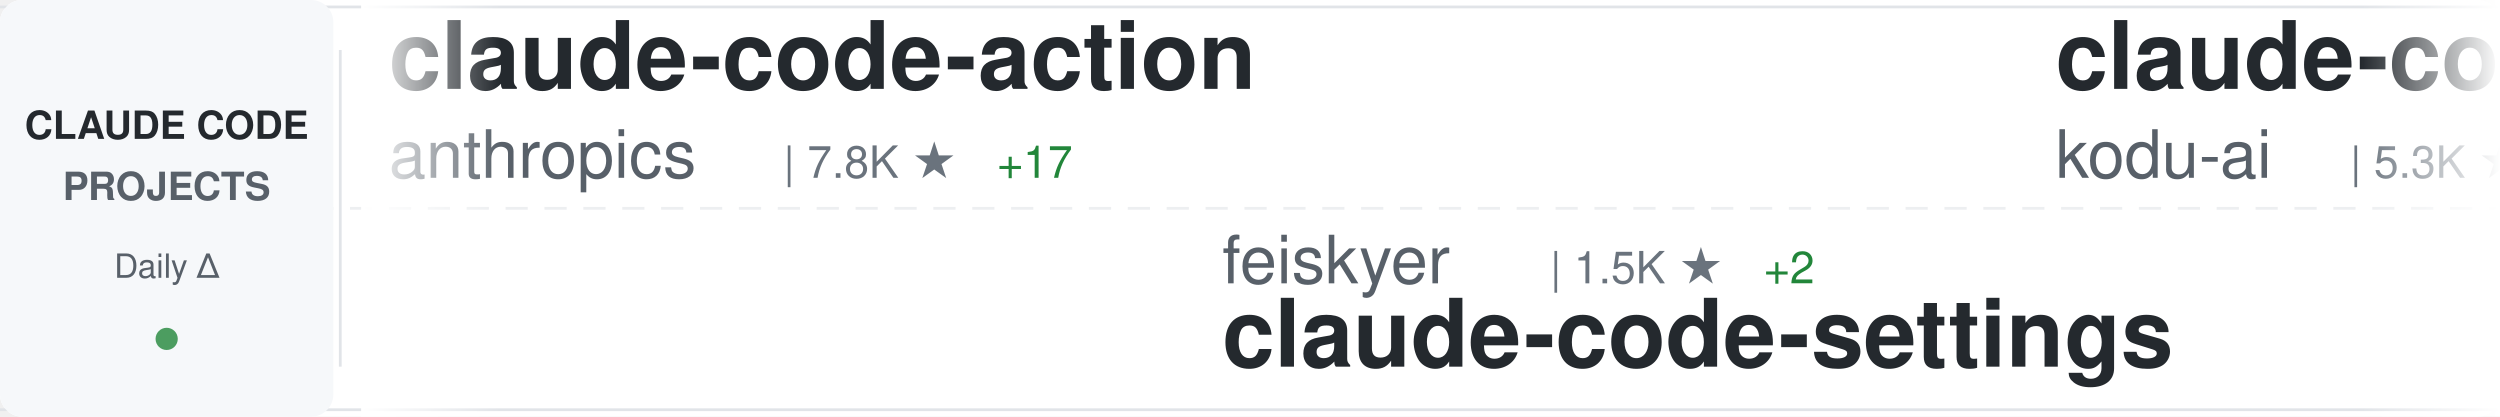
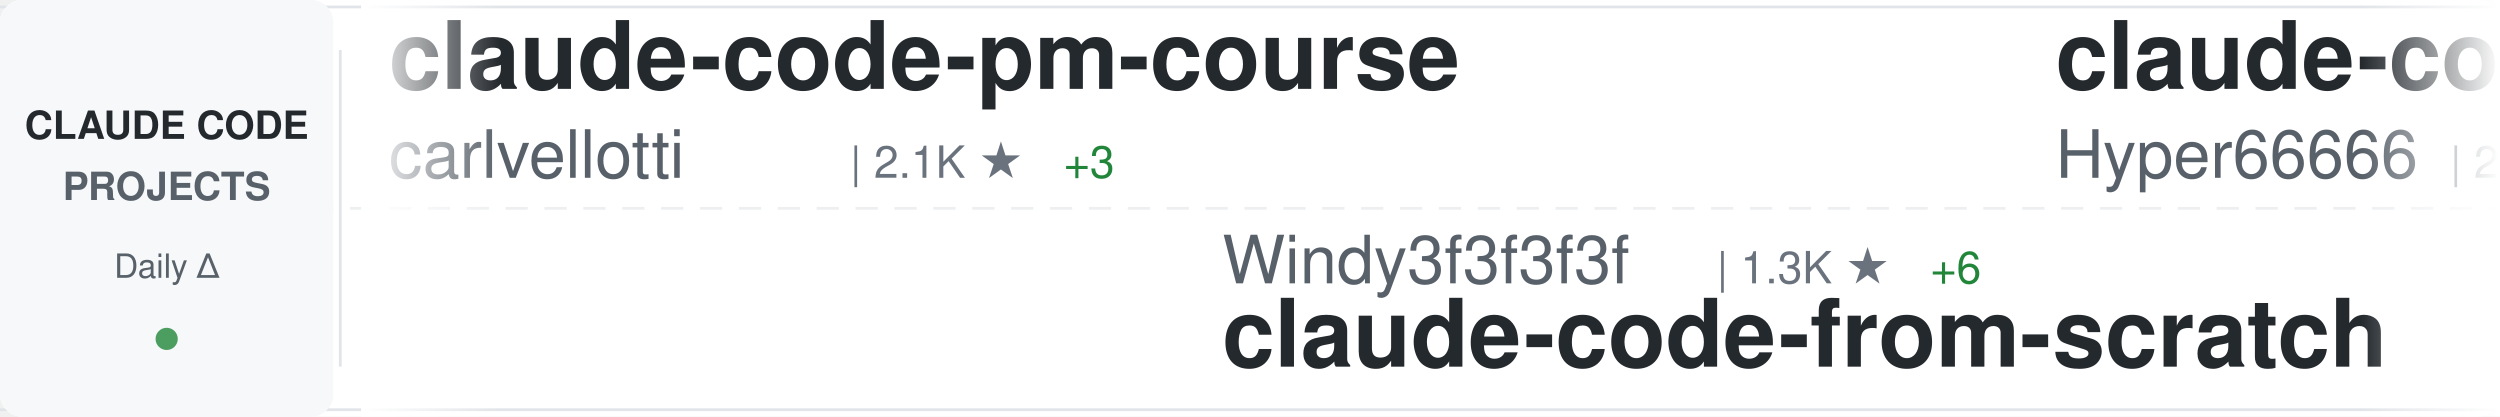
<svg xmlns="http://www.w3.org/2000/svg" width="900" height="150">
  <defs>
    <linearGradient id="awesomeLeftFade" x1="0%" y1="0%" x2="100%" y2="0%">
      <stop offset="0%" style="stop-color:#ffffff;stop-opacity:1" />
      <stop offset="100%" style="stop-color:#ffffff;stop-opacity:0" />
    </linearGradient>
    <linearGradient id="awesomeRightFade" x1="0%" y1="0%" x2="100%" y2="0%">
      <stop offset="0%" style="stop-color:#ffffff;stop-opacity:0" />
      <stop offset="100%" style="stop-color:#ffffff;stop-opacity:1" />
    </linearGradient>
  </defs>
  <rect width="900" height="150" fill="#ffffff" rx="8" />
  <rect x="0" y="2" width="900" height="1" fill="#e1e4e8" />
  <rect x="0" y="147" width="900" height="1" fill="#e1e4e8" />
  <line x1="0" y1="75" x2="900" y2="75" stroke="#e1e4e8" stroke-width="1" stroke-dasharray="8 6" opacity="0.6" />
  <rect x="0" y="0" width="120" height="150" fill="#f6f8fa" rx="8" />
  <text x="60" y="50" font-family="-apple-system, BlinkMacSystemFont, 'Segoe UI', Helvetica, Arial, sans-serif" font-size="14" font-weight="600" fill="#24292e" text-anchor="middle">CLAUDE CODE</text>
  <text x="60" y="72" font-family="-apple-system, BlinkMacSystemFont, 'Segoe UI', Helvetica, Arial, sans-serif" font-size="14" font-weight="600" fill="#586069" text-anchor="middle">PROJECTS</text>
  <text x="60" y="100" font-family="-apple-system, BlinkMacSystemFont, 'Segoe UI', Helvetica, Arial, sans-serif" font-size="12" font-weight="500" fill="#586069" text-anchor="middle">Daily Δ</text>
  <circle cx="60" cy="122" r="4" fill="#22863a" opacity="0.8" />
  <rect x="122" y="18" width="1" height="114" fill="#e1e4e8" />
  <clipPath id="awesomeTickerClip">
    <rect x="130" y="0" width="770" height="150" />
  </clipPath>
  <g clip-path="url(#awesomeTickerClip)">
    <g id="awesomeTickerItems">
      <animateTransform attributeName="transform" attributeType="XML" type="translate" from="0 0" to="-3000 0" dur="54s" repeatCount="indefinite" />
      <g transform="translate(0, 0)">
-         <text x="140" y="32" font-family="-apple-system, BlinkMacSystemFont, 'Segoe UI', Helvetica, Arial, sans-serif" font-size="34" font-weight="600" fill="#24292e">claude-code-action</text>
-         <text x="140" y="64" font-family="-apple-system, BlinkMacSystemFont, 'Segoe UI', Helvetica, Arial, sans-serif" font-size="24" font-weight="400" fill="#586069">anthropics</text>
-         <text x="282" y="64" font-family="-apple-system, BlinkMacSystemFont, 'Segoe UI', Helvetica, Arial, sans-serif" font-size="16" font-weight="500" fill="#6a737d">| 7.8K ★</text>
-         <text x="359" y="64" font-family="-apple-system, BlinkMacSystemFont, 'Segoe UI', Helvetica, Arial, sans-serif" font-size="16" font-weight="500" fill="#22863a"> +17</text>
+         <text x="140" y="32" font-family="-apple-system, BlinkMacSystemFont, 'Segoe UI', Helvetica, Arial, sans-serif" font-size="34" font-weight="600" fill="#24292e">claude-code-pm-course</text>
+         <text x="140" y="64" font-family="-apple-system, BlinkMacSystemFont, 'Segoe UI', Helvetica, Arial, sans-serif" font-size="24" font-weight="400" fill="#586069">carlvellotti</text>
+         <text x="306" y="64" font-family="-apple-system, BlinkMacSystemFont, 'Segoe UI', Helvetica, Arial, sans-serif" font-size="16" font-weight="500" fill="#6a737d">| 2.1K ★</text>
+         <text x="383" y="64" font-family="-apple-system, BlinkMacSystemFont, 'Segoe UI', Helvetica, Arial, sans-serif" font-size="16" font-weight="500" fill="#22863a"> +3</text>
      </g>
      <g transform="translate(300, 0)">
-         <text x="140" y="102" font-family="-apple-system, BlinkMacSystemFont, 'Segoe UI', Helvetica, Arial, sans-serif" font-size="24" font-weight="400" fill="#586069">feiskyer</text>
-         <text x="258" y="102" font-family="-apple-system, BlinkMacSystemFont, 'Segoe UI', Helvetica, Arial, sans-serif" font-size="16" font-weight="500" fill="#6a737d">| 1.5K ★</text>
-         <text x="335" y="102" font-family="-apple-system, BlinkMacSystemFont, 'Segoe UI', Helvetica, Arial, sans-serif" font-size="16" font-weight="500" fill="#22863a"> +2</text>
-         <text x="140" y="132" font-family="-apple-system, BlinkMacSystemFont, 'Segoe UI', Helvetica, Arial, sans-serif" font-size="34" font-weight="600" fill="#24292e">claude-code-settings</text>
+         <text x="140" y="102" font-family="-apple-system, BlinkMacSystemFont, 'Segoe UI', Helvetica, Arial, sans-serif" font-size="24" font-weight="400" fill="#586069">Windy3f3f3f3f</text>
+         <text x="318" y="102" font-family="-apple-system, BlinkMacSystemFont, 'Segoe UI', Helvetica, Arial, sans-serif" font-size="16" font-weight="500" fill="#6a737d">| 1.3K ★</text>
+         <text x="395" y="102" font-family="-apple-system, BlinkMacSystemFont, 'Segoe UI', Helvetica, Arial, sans-serif" font-size="16" font-weight="500" fill="#22863a"> +6</text>
+         <text x="140" y="132" font-family="-apple-system, BlinkMacSystemFont, 'Segoe UI', Helvetica, Arial, sans-serif" font-size="34" font-weight="600" fill="#24292e">claude-code-from-scratch</text>
      </g>
      <g transform="translate(600, 0)">
-         <text x="140" y="32" font-family="-apple-system, BlinkMacSystemFont, 'Segoe UI', Helvetica, Arial, sans-serif" font-size="34" font-weight="600" fill="#24292e">claude-coder</text>
-         <text x="140" y="64" font-family="-apple-system, BlinkMacSystemFont, 'Segoe UI', Helvetica, Arial, sans-serif" font-size="24" font-weight="400" fill="#586069">kodu-ai</text>
-         <text x="246" y="64" font-family="-apple-system, BlinkMacSystemFont, 'Segoe UI', Helvetica, Arial, sans-serif" font-size="16" font-weight="500" fill="#6a737d">| 5.3K ★</text>
+         <text x="140" y="32" font-family="-apple-system, BlinkMacSystemFont, 'Segoe UI', Helvetica, Arial, sans-serif" font-size="34" font-weight="600" fill="#24292e">claude-code-sourcemap</text>
+         <text x="140" y="64" font-family="-apple-system, BlinkMacSystemFont, 'Segoe UI', Helvetica, Arial, sans-serif" font-size="24" font-weight="400" fill="#586069">Hyper66666</text>
+         <text x="282" y="64" font-family="-apple-system, BlinkMacSystemFont, 'Segoe UI', Helvetica, Arial, sans-serif" font-size="16" font-weight="500" fill="#6a737d">| 215 ★</text>
      </g>
      <g transform="translate(900, 0)">
-         <text x="140" y="102" font-family="-apple-system, BlinkMacSystemFont, 'Segoe UI', Helvetica, Arial, sans-serif" font-size="24" font-weight="400" fill="#586069">https-deeplearning-ai</text>
-         <text x="414" y="102" font-family="-apple-system, BlinkMacSystemFont, 'Segoe UI', Helvetica, Arial, sans-serif" font-size="16" font-weight="500" fill="#6a737d">| 520 ★</text>
-         <text x="140" y="132" font-family="-apple-system, BlinkMacSystemFont, 'Segoe UI', Helvetica, Arial, sans-serif" font-size="34" font-weight="600" fill="#24292e">sc-claude-code-files</text>
+         <text x="140" y="102" font-family="-apple-system, BlinkMacSystemFont, 'Segoe UI', Helvetica, Arial, sans-serif" font-size="24" font-weight="400" fill="#586069">anthropics</text>
+         <text x="282" y="102" font-family="-apple-system, BlinkMacSystemFont, 'Segoe UI', Helvetica, Arial, sans-serif" font-size="16" font-weight="500" fill="#6a737d">| 848 ★</text>
+         <text x="350" y="102" font-family="-apple-system, BlinkMacSystemFont, 'Segoe UI', Helvetica, Arial, sans-serif" font-size="16" font-weight="500" fill="#22863a"> +1</text>
+         <text x="140" y="132" font-family="-apple-system, BlinkMacSystemFont, 'Segoe UI', Helvetica, Arial, sans-serif" font-size="34" font-weight="600" fill="#24292e">claude-code-base-action</text>
      </g>
      <g transform="translate(1200, 0)">
-         <text x="140" y="32" font-family="-apple-system, BlinkMacSystemFont, 'Segoe UI', Helvetica, Arial, sans-serif" font-size="34" font-weight="600" fill="#24292e">claude-howto</text>
-         <text x="140" y="64" font-family="-apple-system, BlinkMacSystemFont, 'Segoe UI', Helvetica, Arial, sans-serif" font-size="24" font-weight="400" fill="#586069">luongnv89</text>
-         <text x="270" y="64" font-family="-apple-system, BlinkMacSystemFont, 'Segoe UI', Helvetica, Arial, sans-serif" font-size="16" font-weight="500" fill="#6a737d">| 34.4K ★</text>
-         <text x="356" y="64" font-family="-apple-system, BlinkMacSystemFont, 'Segoe UI', Helvetica, Arial, sans-serif" font-size="16" font-weight="500" fill="#22863a"> +96</text>
+         <text x="140" y="32" font-family="-apple-system, BlinkMacSystemFont, 'Segoe UI', Helvetica, Arial, sans-serif" font-size="34" font-weight="600" fill="#24292e">claude-code-my-workflow</text>
+         <text x="140" y="64" font-family="-apple-system, BlinkMacSystemFont, 'Segoe UI', Helvetica, Arial, sans-serif" font-size="24" font-weight="400" fill="#586069">pedrohcgs</text>
+         <text x="270" y="64" font-family="-apple-system, BlinkMacSystemFont, 'Segoe UI', Helvetica, Arial, sans-serif" font-size="16" font-weight="500" fill="#6a737d">| 1.2K ★</text>
+         <text x="347" y="64" font-family="-apple-system, BlinkMacSystemFont, 'Segoe UI', Helvetica, Arial, sans-serif" font-size="16" font-weight="500" fill="#22863a"> +11</text>
      </g>
      <g transform="translate(1500, 0)">
        <text x="140" y="102" font-family="-apple-system, BlinkMacSystemFont, 'Segoe UI', Helvetica, Arial, sans-serif" font-size="24" font-weight="400" fill="#586069">lintsinghua</text>
        <text x="294" y="102" font-family="-apple-system, BlinkMacSystemFont, 'Segoe UI', Helvetica, Arial, sans-serif" font-size="16" font-weight="500" fill="#6a737d">| 3.4K ★</text>
-         <text x="371" y="102" font-family="-apple-system, BlinkMacSystemFont, 'Segoe UI', Helvetica, Arial, sans-serif" font-size="16" font-weight="500" fill="#22863a"> +20</text>
+         <text x="371" y="102" font-family="-apple-system, BlinkMacSystemFont, 'Segoe UI', Helvetica, Arial, sans-serif" font-size="16" font-weight="500" fill="#22863a"> +16</text>
        <text x="140" y="132" font-family="-apple-system, BlinkMacSystemFont, 'Segoe UI', Helvetica, Arial, sans-serif" font-size="34" font-weight="600" fill="#24292e">claude-code-book</text>
      </g>
      <g transform="translate(1800, 0)">
-         <text x="140" y="32" font-family="-apple-system, BlinkMacSystemFont, 'Segoe UI', Helvetica, Arial, sans-serif" font-size="34" font-weight="600" fill="#24292e">claude-code-showcase</text>
-         <text x="140" y="64" font-family="-apple-system, BlinkMacSystemFont, 'Segoe UI', Helvetica, Arial, sans-serif" font-size="24" font-weight="400" fill="#586069">ChrisWiles</text>
-         <text x="282" y="64" font-family="-apple-system, BlinkMacSystemFont, 'Segoe UI', Helvetica, Arial, sans-serif" font-size="16" font-weight="500" fill="#6a737d">| 5.9K ★</text>
-         <text x="359" y="64" font-family="-apple-system, BlinkMacSystemFont, 'Segoe UI', Helvetica, Arial, sans-serif" font-size="16" font-weight="500" fill="#22863a"> +3</text>
+         <text x="140" y="32" font-family="-apple-system, BlinkMacSystemFont, 'Segoe UI', Helvetica, Arial, sans-serif" font-size="34" font-weight="600" fill="#24292e">claude-code-webui</text>
+         <text x="140" y="64" font-family="-apple-system, BlinkMacSystemFont, 'Segoe UI', Helvetica, Arial, sans-serif" font-size="24" font-weight="400" fill="#586069">sugyan</text>
+         <text x="234" y="64" font-family="-apple-system, BlinkMacSystemFont, 'Segoe UI', Helvetica, Arial, sans-serif" font-size="16" font-weight="500" fill="#6a737d">| 1.1K ★</text>
+         <text x="311" y="64" font-family="-apple-system, BlinkMacSystemFont, 'Segoe UI', Helvetica, Arial, sans-serif" font-size="16" font-weight="500" fill="#22863a"> +1</text>
      </g>
      <g transform="translate(2100, 0)">
-         <text x="140" y="102" font-family="-apple-system, BlinkMacSystemFont, 'Segoe UI', Helvetica, Arial, sans-serif" font-size="24" font-weight="400" fill="#586069">rohitg00</text>
-         <text x="258" y="102" font-family="-apple-system, BlinkMacSystemFont, 'Segoe UI', Helvetica, Arial, sans-serif" font-size="16" font-weight="500" fill="#6a737d">| 1.8K ★</text>
-         <text x="335" y="102" font-family="-apple-system, BlinkMacSystemFont, 'Segoe UI', Helvetica, Arial, sans-serif" font-size="16" font-weight="500" fill="#22863a"> +17</text>
-         <text x="140" y="132" font-family="-apple-system, BlinkMacSystemFont, 'Segoe UI', Helvetica, Arial, sans-serif" font-size="34" font-weight="600" fill="#24292e">awesome-claude-code-tool...</text>
+         <text x="140" y="102" font-family="-apple-system, BlinkMacSystemFont, 'Segoe UI', Helvetica, Arial, sans-serif" font-size="24" font-weight="400" fill="#586069">Alishahryar1</text>
+         <text x="306" y="102" font-family="-apple-system, BlinkMacSystemFont, 'Segoe UI', Helvetica, Arial, sans-serif" font-size="16" font-weight="500" fill="#6a737d">| 30.4K ★</text>
+         <text x="392" y="102" font-family="-apple-system, BlinkMacSystemFont, 'Segoe UI', Helvetica, Arial, sans-serif" font-size="16" font-weight="500" fill="#22863a"> +282</text>
+         <text x="140" y="132" font-family="-apple-system, BlinkMacSystemFont, 'Segoe UI', Helvetica, Arial, sans-serif" font-size="34" font-weight="600" fill="#24292e">free-claude-code</text>
      </g>
      <g transform="translate(2400, 0)">
-         <text x="140" y="32" font-family="-apple-system, BlinkMacSystemFont, 'Segoe UI', Helvetica, Arial, sans-serif" font-size="34" font-weight="600" fill="#24292e">claude-code-rev</text>
-         <text x="140" y="64" font-family="-apple-system, BlinkMacSystemFont, 'Segoe UI', Helvetica, Arial, sans-serif" font-size="24" font-weight="400" fill="#586069">oboard</text>
-         <text x="234" y="64" font-family="-apple-system, BlinkMacSystemFont, 'Segoe UI', Helvetica, Arial, sans-serif" font-size="16" font-weight="500" fill="#6a737d">| 3.2K ★</text>
-         <text x="311" y="64" font-family="-apple-system, BlinkMacSystemFont, 'Segoe UI', Helvetica, Arial, sans-serif" font-size="16" font-weight="500" fill="#22863a"> +6</text>
+         <text x="140" y="32" font-family="-apple-system, BlinkMacSystemFont, 'Segoe UI', Helvetica, Arial, sans-serif" font-size="34" font-weight="600" fill="#24292e">claude-code-infrastructu...</text>
+         <text x="140" y="64" font-family="-apple-system, BlinkMacSystemFont, 'Segoe UI', Helvetica, Arial, sans-serif" font-size="24" font-weight="400" fill="#586069">diet103</text>
+         <text x="246" y="64" font-family="-apple-system, BlinkMacSystemFont, 'Segoe UI', Helvetica, Arial, sans-serif" font-size="16" font-weight="500" fill="#6a737d">| 9.7K ★</text>
+         <text x="323" y="64" font-family="-apple-system, BlinkMacSystemFont, 'Segoe UI', Helvetica, Arial, sans-serif" font-size="16" font-weight="500" fill="#22863a"> +3</text>
      </g>
      <g transform="translate(2700, 0)">
-         <text x="140" y="102" font-family="-apple-system, BlinkMacSystemFont, 'Segoe UI', Helvetica, Arial, sans-serif" font-size="24" font-weight="400" fill="#586069">Chachamaru127</text>
-         <text x="318" y="102" font-family="-apple-system, BlinkMacSystemFont, 'Segoe UI', Helvetica, Arial, sans-serif" font-size="16" font-weight="500" fill="#6a737d">| 1.8K ★</text>
-         <text x="395" y="102" font-family="-apple-system, BlinkMacSystemFont, 'Segoe UI', Helvetica, Arial, sans-serif" font-size="16" font-weight="500" fill="#22863a"> +114</text>
-         <text x="140" y="132" font-family="-apple-system, BlinkMacSystemFont, 'Segoe UI', Helvetica, Arial, sans-serif" font-size="34" font-weight="600" fill="#24292e">claude-code-harness</text>
+         <text x="140" y="102" font-family="-apple-system, BlinkMacSystemFont, 'Segoe UI', Helvetica, Arial, sans-serif" font-size="24" font-weight="400" fill="#586069">Donchitos</text>
+         <text x="270" y="102" font-family="-apple-system, BlinkMacSystemFont, 'Segoe UI', Helvetica, Arial, sans-serif" font-size="16" font-weight="500" fill="#6a737d">| 20.2K ★</text>
+         <text x="356" y="102" font-family="-apple-system, BlinkMacSystemFont, 'Segoe UI', Helvetica, Arial, sans-serif" font-size="16" font-weight="500" fill="#22863a"> +123</text>
+         <text x="140" y="132" font-family="-apple-system, BlinkMacSystemFont, 'Segoe UI', Helvetica, Arial, sans-serif" font-size="34" font-weight="600" fill="#24292e">Claude-Code-Game-Studios</text>
      </g>
      <g transform="translate(3000, 0)">
-         <text x="140" y="32" font-family="-apple-system, BlinkMacSystemFont, 'Segoe UI', Helvetica, Arial, sans-serif" font-size="34" font-weight="600" fill="#24292e">claude-code-action</text>
-         <text x="140" y="64" font-family="-apple-system, BlinkMacSystemFont, 'Segoe UI', Helvetica, Arial, sans-serif" font-size="24" font-weight="400" fill="#586069">anthropics</text>
-         <text x="282" y="64" font-family="-apple-system, BlinkMacSystemFont, 'Segoe UI', Helvetica, Arial, sans-serif" font-size="16" font-weight="500" fill="#6a737d">| 7.8K ★</text>
-         <text x="359" y="64" font-family="-apple-system, BlinkMacSystemFont, 'Segoe UI', Helvetica, Arial, sans-serif" font-size="16" font-weight="500" fill="#22863a"> +17</text>
+         <text x="140" y="32" font-family="-apple-system, BlinkMacSystemFont, 'Segoe UI', Helvetica, Arial, sans-serif" font-size="34" font-weight="600" fill="#24292e">claude-code-pm-course</text>
+         <text x="140" y="64" font-family="-apple-system, BlinkMacSystemFont, 'Segoe UI', Helvetica, Arial, sans-serif" font-size="24" font-weight="400" fill="#586069">carlvellotti</text>
+         <text x="306" y="64" font-family="-apple-system, BlinkMacSystemFont, 'Segoe UI', Helvetica, Arial, sans-serif" font-size="16" font-weight="500" fill="#6a737d">| 2.1K ★</text>
+         <text x="383" y="64" font-family="-apple-system, BlinkMacSystemFont, 'Segoe UI', Helvetica, Arial, sans-serif" font-size="16" font-weight="500" fill="#22863a"> +3</text>
      </g>
      <g transform="translate(3300, 0)">
-         <text x="140" y="102" font-family="-apple-system, BlinkMacSystemFont, 'Segoe UI', Helvetica, Arial, sans-serif" font-size="24" font-weight="400" fill="#586069">feiskyer</text>
-         <text x="258" y="102" font-family="-apple-system, BlinkMacSystemFont, 'Segoe UI', Helvetica, Arial, sans-serif" font-size="16" font-weight="500" fill="#6a737d">| 1.5K ★</text>
-         <text x="335" y="102" font-family="-apple-system, BlinkMacSystemFont, 'Segoe UI', Helvetica, Arial, sans-serif" font-size="16" font-weight="500" fill="#22863a"> +2</text>
-         <text x="140" y="132" font-family="-apple-system, BlinkMacSystemFont, 'Segoe UI', Helvetica, Arial, sans-serif" font-size="34" font-weight="600" fill="#24292e">claude-code-settings</text>
+         <text x="140" y="102" font-family="-apple-system, BlinkMacSystemFont, 'Segoe UI', Helvetica, Arial, sans-serif" font-size="24" font-weight="400" fill="#586069">Windy3f3f3f3f</text>
+         <text x="318" y="102" font-family="-apple-system, BlinkMacSystemFont, 'Segoe UI', Helvetica, Arial, sans-serif" font-size="16" font-weight="500" fill="#6a737d">| 1.3K ★</text>
+         <text x="395" y="102" font-family="-apple-system, BlinkMacSystemFont, 'Segoe UI', Helvetica, Arial, sans-serif" font-size="16" font-weight="500" fill="#22863a"> +6</text>
+         <text x="140" y="132" font-family="-apple-system, BlinkMacSystemFont, 'Segoe UI', Helvetica, Arial, sans-serif" font-size="34" font-weight="600" fill="#24292e">claude-code-from-scratch</text>
      </g>
      <g transform="translate(3600, 0)">
-         <text x="140" y="32" font-family="-apple-system, BlinkMacSystemFont, 'Segoe UI', Helvetica, Arial, sans-serif" font-size="34" font-weight="600" fill="#24292e">claude-coder</text>
-         <text x="140" y="64" font-family="-apple-system, BlinkMacSystemFont, 'Segoe UI', Helvetica, Arial, sans-serif" font-size="24" font-weight="400" fill="#586069">kodu-ai</text>
-         <text x="246" y="64" font-family="-apple-system, BlinkMacSystemFont, 'Segoe UI', Helvetica, Arial, sans-serif" font-size="16" font-weight="500" fill="#6a737d">| 5.3K ★</text>
+         <text x="140" y="32" font-family="-apple-system, BlinkMacSystemFont, 'Segoe UI', Helvetica, Arial, sans-serif" font-size="34" font-weight="600" fill="#24292e">claude-code-sourcemap</text>
+         <text x="140" y="64" font-family="-apple-system, BlinkMacSystemFont, 'Segoe UI', Helvetica, Arial, sans-serif" font-size="24" font-weight="400" fill="#586069">Hyper66666</text>
+         <text x="282" y="64" font-family="-apple-system, BlinkMacSystemFont, 'Segoe UI', Helvetica, Arial, sans-serif" font-size="16" font-weight="500" fill="#6a737d">| 215 ★</text>
      </g>
      <g transform="translate(3900, 0)">
-         <text x="140" y="102" font-family="-apple-system, BlinkMacSystemFont, 'Segoe UI', Helvetica, Arial, sans-serif" font-size="24" font-weight="400" fill="#586069">https-deeplearning-ai</text>
-         <text x="414" y="102" font-family="-apple-system, BlinkMacSystemFont, 'Segoe UI', Helvetica, Arial, sans-serif" font-size="16" font-weight="500" fill="#6a737d">| 520 ★</text>
-         <text x="140" y="132" font-family="-apple-system, BlinkMacSystemFont, 'Segoe UI', Helvetica, Arial, sans-serif" font-size="34" font-weight="600" fill="#24292e">sc-claude-code-files</text>
+         <text x="140" y="102" font-family="-apple-system, BlinkMacSystemFont, 'Segoe UI', Helvetica, Arial, sans-serif" font-size="24" font-weight="400" fill="#586069">anthropics</text>
+         <text x="282" y="102" font-family="-apple-system, BlinkMacSystemFont, 'Segoe UI', Helvetica, Arial, sans-serif" font-size="16" font-weight="500" fill="#6a737d">| 848 ★</text>
+         <text x="350" y="102" font-family="-apple-system, BlinkMacSystemFont, 'Segoe UI', Helvetica, Arial, sans-serif" font-size="16" font-weight="500" fill="#22863a"> +1</text>
+         <text x="140" y="132" font-family="-apple-system, BlinkMacSystemFont, 'Segoe UI', Helvetica, Arial, sans-serif" font-size="34" font-weight="600" fill="#24292e">claude-code-base-action</text>
      </g>
    </g>
  </g>
  <rect x="130" y="0" width="50" height="150" fill="url(#awesomeLeftFade)" />
  <rect x="850" y="0" width="50" height="150" fill="url(#awesomeRightFade)" />
</svg>
